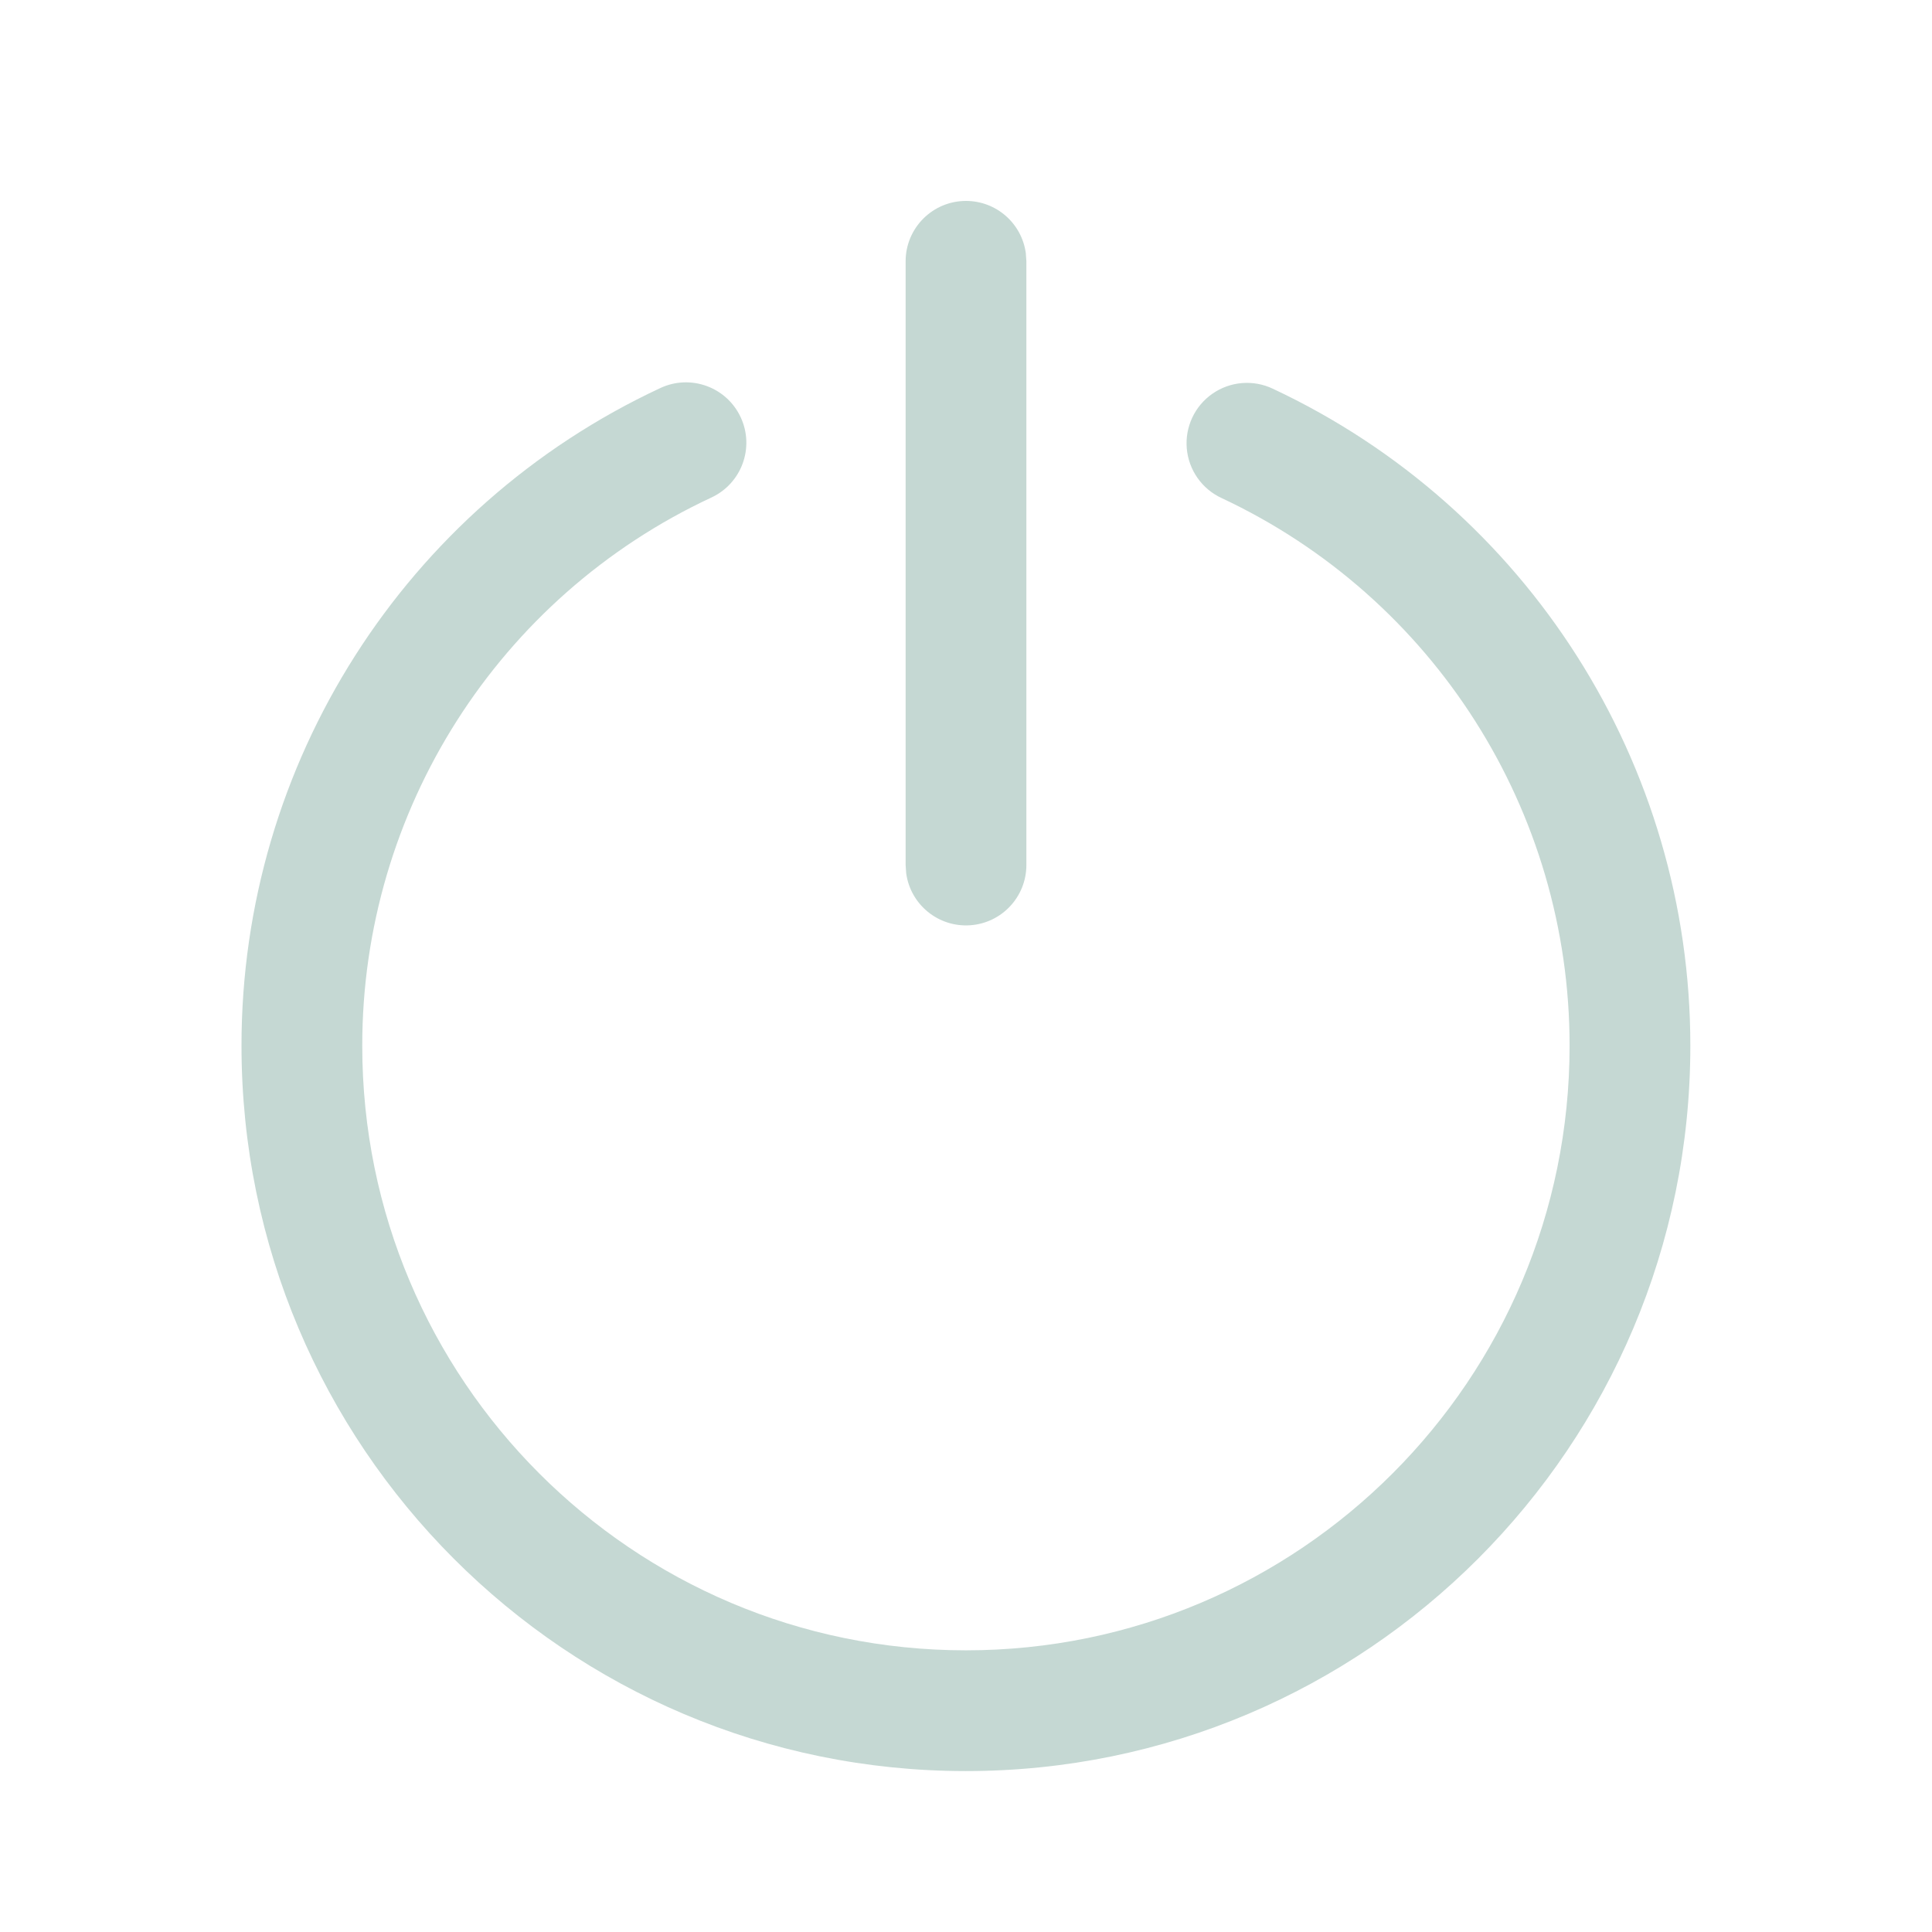
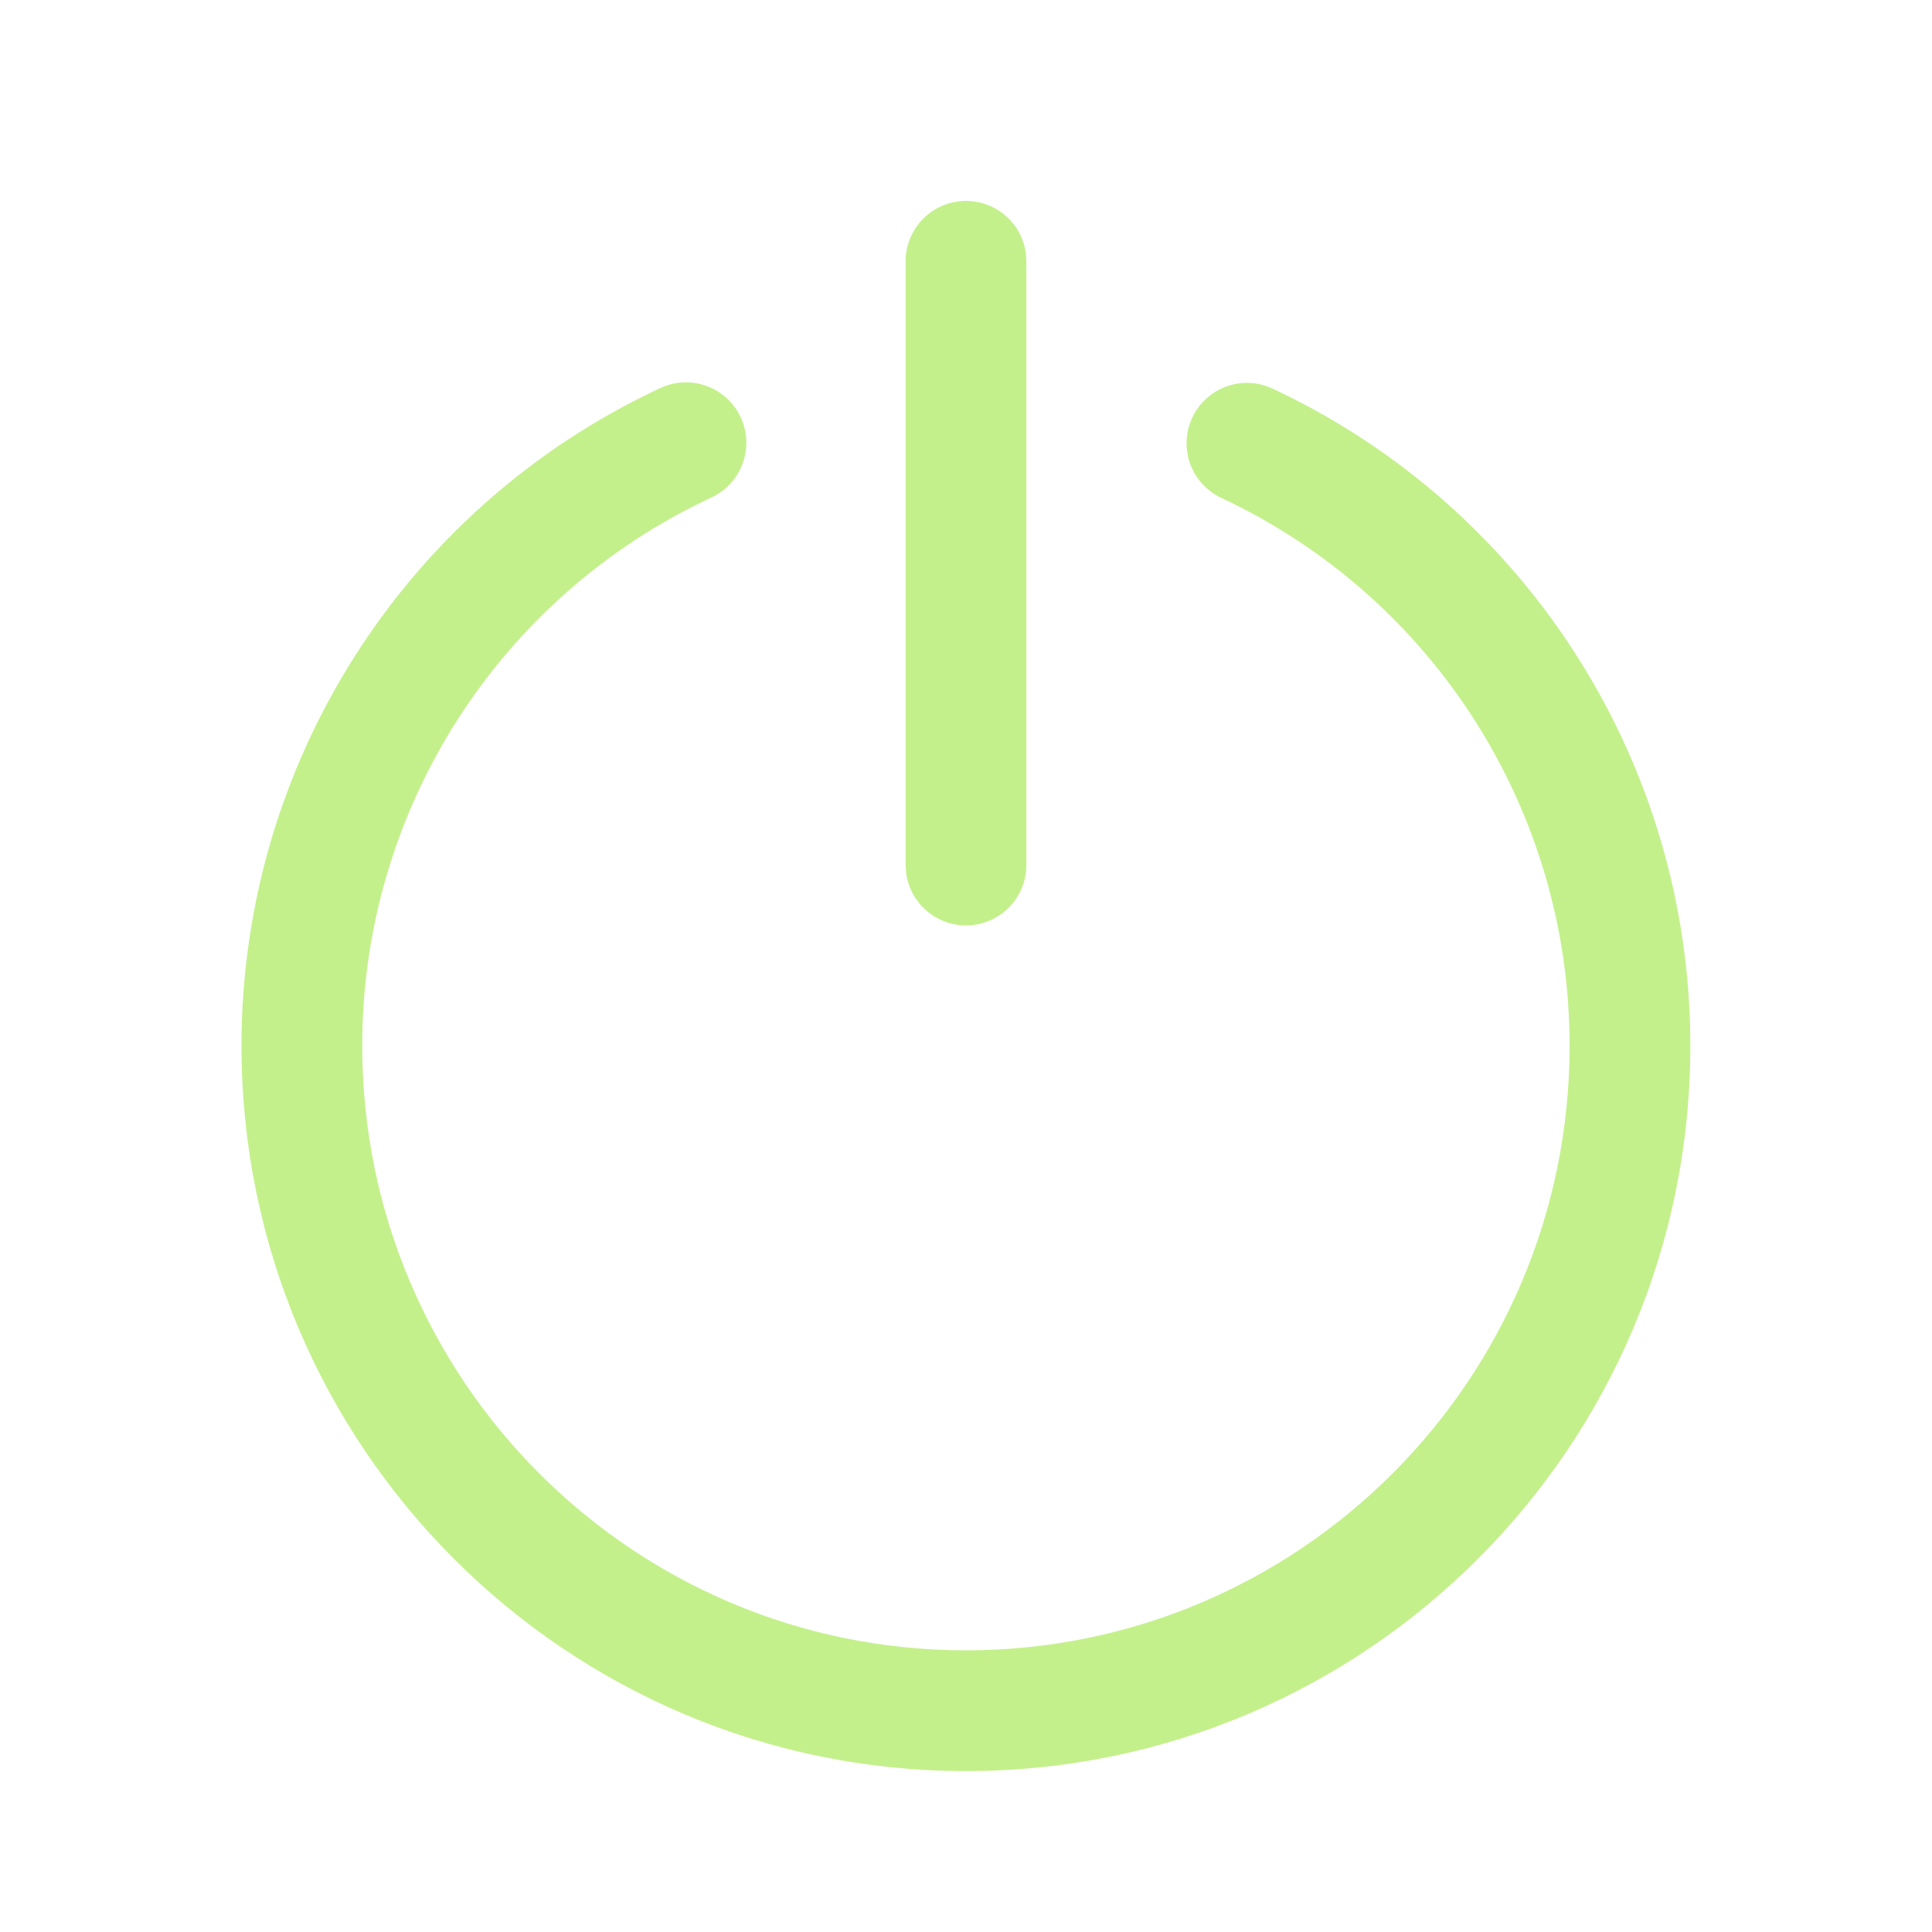
<svg xmlns="http://www.w3.org/2000/svg" width="24" height="24" fill="none" viewBox="0 0 24 24">
-   <path d="M8.204 4.82a.75.75 0 0 1 .634 1.36A7.51 7.51 0 0 0 4.5 12.991c0 4.148 3.358 7.51 7.499 7.51s7.499-3.362 7.499-7.51a7.51 7.51 0 0 0-4.323-6.804.75.75 0 1 1 .637-1.358 9.01 9.01 0 0 1 5.186 8.162c0 4.976-4.029 9.01-9 9.01C7.029 22 3 17.966 3 12.99a9.01 9.01 0 0 1 5.204-8.17ZM12 2.496a.75.75 0 0 1 .743.648l.007.102v7.5a.75.75 0 0 1-1.493.102l-.007-.102v-7.5a.75.75 0 0 1 .75-.75Z" fill="#c5d8d3" />
+   <path d="M8.204 4.82a.75.75 0 0 1 .634 1.36A7.51 7.51 0 0 0 4.5 12.991c0 4.148 3.358 7.51 7.499 7.51s7.499-3.362 7.499-7.51a7.51 7.51 0 0 0-4.323-6.804.75.75 0 1 1 .637-1.358 9.01 9.01 0 0 1 5.186 8.162c0 4.976-4.029 9.01-9 9.01C7.029 22 3 17.966 3 12.99a9.01 9.01 0 0 1 5.204-8.17ZM12 2.496a.75.75 0 0 1 .743.648l.007.102v7.5a.75.75 0 0 1-1.493.102l-.007-.102v-7.5a.75.75 0 0 1 .75-.75Z" fill="#c4f08b" />
</svg>
